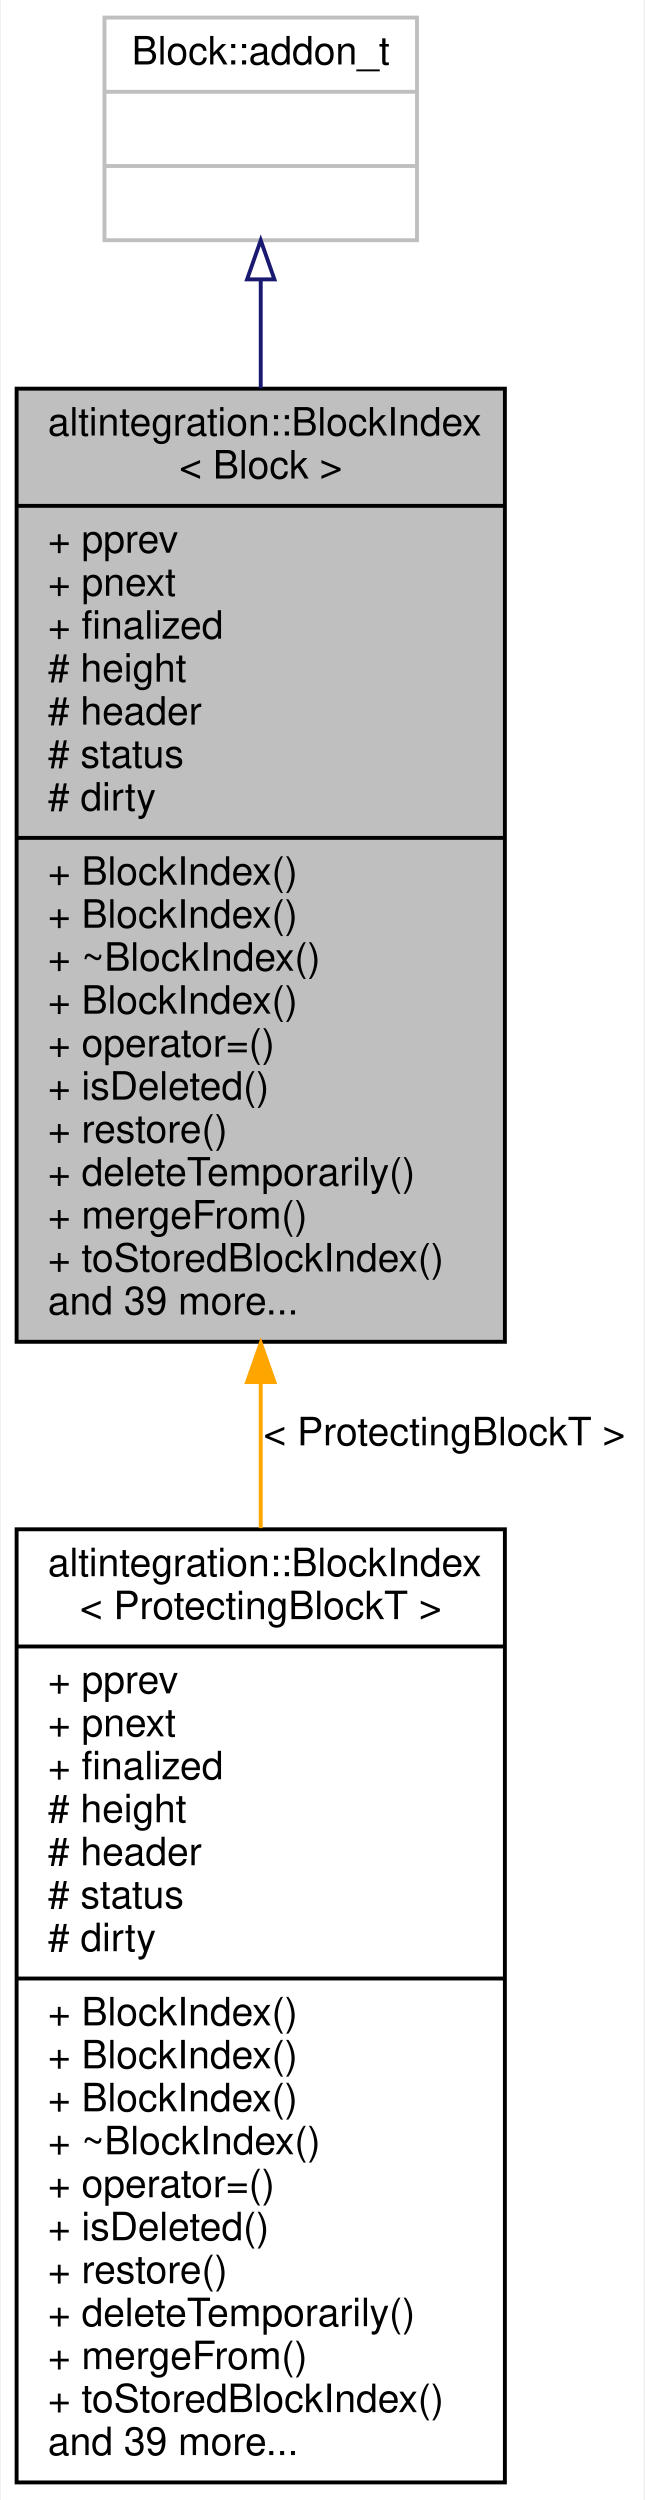
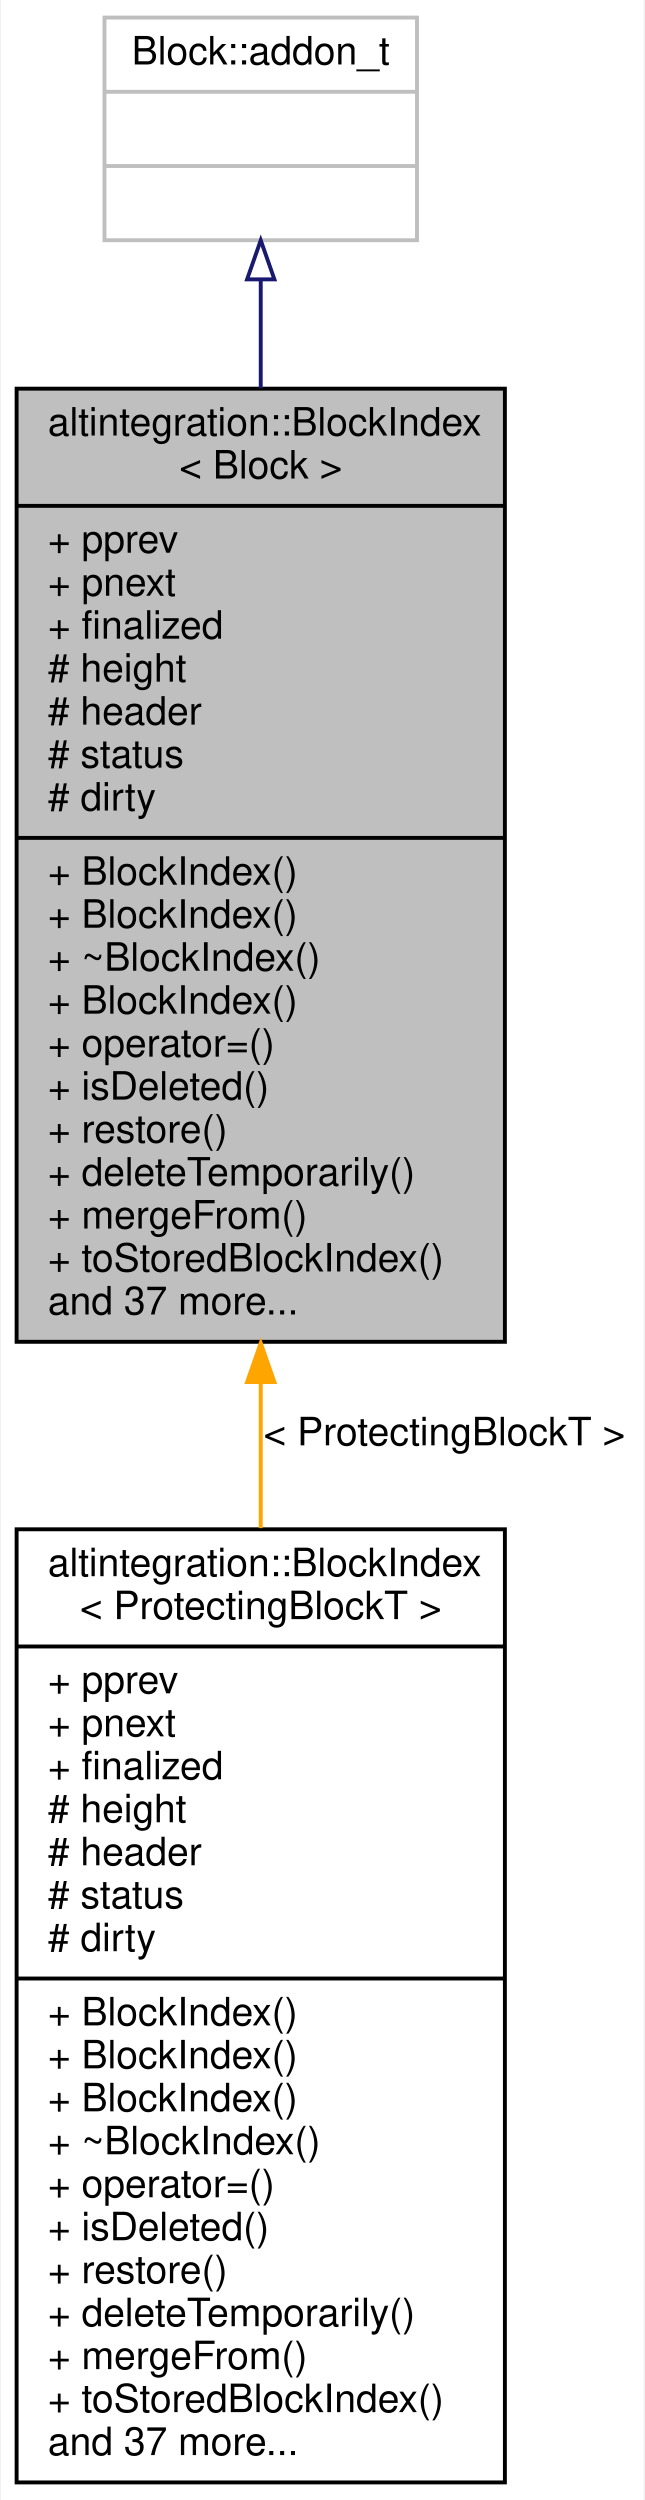
<svg xmlns="http://www.w3.org/2000/svg" xmlns:xlink="http://www.w3.org/1999/xlink" width="165pt" height="640pt" viewBox="0.00 0.00 164.50 640.00">
  <g id="graph0" class="graph" transform="scale(1 1) rotate(0) translate(4 636)">
    <polygon fill="white" stroke="transparent" points="-4,4 -4,-636 160.5,-636 160.5,4 -4,4" />
    <g id="node1" class="node">
      <g id="a_node1">
        <a xlink:title="A node in a block tree.">
          <polygon fill="#bfbfbf" stroke="black" points="0,-292.5 0,-536.5 125,-536.5 125,-292.5 0,-292.5" />
          <text text-anchor="start" x="8" y="-524.5" font-family="Helvetica,sans-Serif" font-size="10.00">altintegration::BlockIndex</text>
          <text text-anchor="middle" x="62.5" y="-513.5" font-family="Helvetica,sans-Serif" font-size="10.00">&lt; Block &gt;</text>
          <polyline fill="none" stroke="black" points="0,-506.5 125,-506.5 " />
          <text text-anchor="start" x="8" y="-494.5" font-family="Helvetica,sans-Serif" font-size="10.00">+ pprev</text>
          <text text-anchor="start" x="8" y="-483.5" font-family="Helvetica,sans-Serif" font-size="10.00">+ pnext</text>
          <text text-anchor="start" x="8" y="-472.5" font-family="Helvetica,sans-Serif" font-size="10.00">+ finalized</text>
          <text text-anchor="start" x="8" y="-461.5" font-family="Helvetica,sans-Serif" font-size="10.00"># height</text>
          <text text-anchor="start" x="8" y="-450.5" font-family="Helvetica,sans-Serif" font-size="10.00"># header</text>
          <text text-anchor="start" x="8" y="-439.5" font-family="Helvetica,sans-Serif" font-size="10.00"># status</text>
          <text text-anchor="start" x="8" y="-428.5" font-family="Helvetica,sans-Serif" font-size="10.00"># dirty</text>
          <polyline fill="none" stroke="black" points="0,-421.5 125,-421.5 " />
          <text text-anchor="start" x="8" y="-409.5" font-family="Helvetica,sans-Serif" font-size="10.00">+ BlockIndex()</text>
          <text text-anchor="start" x="8" y="-398.5" font-family="Helvetica,sans-Serif" font-size="10.00">+ BlockIndex()</text>
          <text text-anchor="start" x="8" y="-387.5" font-family="Helvetica,sans-Serif" font-size="10.00">+ ~BlockIndex()</text>
          <text text-anchor="start" x="8" y="-376.5" font-family="Helvetica,sans-Serif" font-size="10.00">+ BlockIndex()</text>
          <text text-anchor="start" x="8" y="-365.5" font-family="Helvetica,sans-Serif" font-size="10.00">+ operator=()</text>
          <text text-anchor="start" x="8" y="-354.5" font-family="Helvetica,sans-Serif" font-size="10.00">+ isDeleted()</text>
          <text text-anchor="start" x="8" y="-343.5" font-family="Helvetica,sans-Serif" font-size="10.00">+ restore()</text>
          <text text-anchor="start" x="8" y="-332.5" font-family="Helvetica,sans-Serif" font-size="10.00">+ deleteTemporarily()</text>
          <text text-anchor="start" x="8" y="-321.5" font-family="Helvetica,sans-Serif" font-size="10.00">+ mergeFrom()</text>
          <text text-anchor="start" x="8" y="-310.5" font-family="Helvetica,sans-Serif" font-size="10.00">+ toStoredBlockIndex()</text>
-           <text text-anchor="start" x="8" y="-299.5" font-family="Helvetica,sans-Serif" font-size="10.00">and 39 more...</text>
+           <text text-anchor="start" x="8" y="-299.5" font-family="Helvetica,sans-Serif" font-size="10.00">and 37 more...</text>
        </a>
      </g>
    </g>
    <g id="node3" class="node">
      <g id="a_node3">
        <a xlink:href="structaltintegration_1_1BlockIndex.html" target="_top" xlink:title=" ">
          <polygon fill="white" stroke="black" points="0,-0.5 0,-244.5 125,-244.5 125,-0.5 0,-0.5" />
          <text text-anchor="start" x="8" y="-232.5" font-family="Helvetica,sans-Serif" font-size="10.00">altintegration::BlockIndex</text>
          <text text-anchor="middle" x="62.5" y="-221.5" font-family="Helvetica,sans-Serif" font-size="10.00">&lt; ProtectingBlockT &gt;</text>
          <polyline fill="none" stroke="black" points="0,-214.5 125,-214.5 " />
          <text text-anchor="start" x="8" y="-202.5" font-family="Helvetica,sans-Serif" font-size="10.00">+ pprev</text>
          <text text-anchor="start" x="8" y="-191.5" font-family="Helvetica,sans-Serif" font-size="10.00">+ pnext</text>
          <text text-anchor="start" x="8" y="-180.5" font-family="Helvetica,sans-Serif" font-size="10.00">+ finalized</text>
          <text text-anchor="start" x="8" y="-169.5" font-family="Helvetica,sans-Serif" font-size="10.00"># height</text>
          <text text-anchor="start" x="8" y="-158.5" font-family="Helvetica,sans-Serif" font-size="10.00"># header</text>
          <text text-anchor="start" x="8" y="-147.5" font-family="Helvetica,sans-Serif" font-size="10.00"># status</text>
          <text text-anchor="start" x="8" y="-136.5" font-family="Helvetica,sans-Serif" font-size="10.00"># dirty</text>
          <polyline fill="none" stroke="black" points="0,-129.5 125,-129.5 " />
          <text text-anchor="start" x="8" y="-117.5" font-family="Helvetica,sans-Serif" font-size="10.00">+ BlockIndex()</text>
          <text text-anchor="start" x="8" y="-106.5" font-family="Helvetica,sans-Serif" font-size="10.00">+ BlockIndex()</text>
          <text text-anchor="start" x="8" y="-95.5" font-family="Helvetica,sans-Serif" font-size="10.00">+ BlockIndex()</text>
          <text text-anchor="start" x="8" y="-84.5" font-family="Helvetica,sans-Serif" font-size="10.00">+ ~BlockIndex()</text>
          <text text-anchor="start" x="8" y="-73.5" font-family="Helvetica,sans-Serif" font-size="10.00">+ operator=()</text>
          <text text-anchor="start" x="8" y="-62.5" font-family="Helvetica,sans-Serif" font-size="10.00">+ isDeleted()</text>
          <text text-anchor="start" x="8" y="-51.5" font-family="Helvetica,sans-Serif" font-size="10.00">+ restore()</text>
          <text text-anchor="start" x="8" y="-40.5" font-family="Helvetica,sans-Serif" font-size="10.00">+ deleteTemporarily()</text>
          <text text-anchor="start" x="8" y="-29.5" font-family="Helvetica,sans-Serif" font-size="10.00">+ mergeFrom()</text>
          <text text-anchor="start" x="8" y="-18.5" font-family="Helvetica,sans-Serif" font-size="10.00">+ toStoredBlockIndex()</text>
-           <text text-anchor="start" x="8" y="-7.5" font-family="Helvetica,sans-Serif" font-size="10.00">and 39 more...</text>
+           <text text-anchor="start" x="8" y="-7.5" font-family="Helvetica,sans-Serif" font-size="10.00">and 37 more...</text>
        </a>
      </g>
    </g>
    <g id="edge2" class="edge">
      <path fill="none" stroke="orange" d="M62.5,-281.86C62.5,-269.51 62.5,-257.03 62.5,-244.79" />
      <polygon fill="orange" stroke="orange" points="59,-282.19 62.5,-292.19 66,-282.19 59,-282.19" />
      <text text-anchor="middle" x="109.5" y="-266" font-family="Helvetica,sans-Serif" font-size="10.00"> &lt; ProtectingBlockT &gt;</text>
    </g>
    <g id="node2" class="node">
      <g id="a_node2">
        <a xlink:title=" ">
          <polygon fill="white" stroke="#bfbfbf" points="22.5,-574.5 22.5,-631.5 102.5,-631.5 102.5,-574.5 22.5,-574.5" />
          <text text-anchor="middle" x="62.5" y="-619.5" font-family="Helvetica,sans-Serif" font-size="10.00">Block::addon_t</text>
          <polyline fill="none" stroke="#bfbfbf" points="22.5,-612.5 102.5,-612.5 " />
          <text text-anchor="middle" x="62.5" y="-600.5" font-family="Helvetica,sans-Serif" font-size="10.00"> </text>
          <polyline fill="none" stroke="#bfbfbf" points="22.5,-593.5 102.5,-593.5 " />
          <text text-anchor="middle" x="62.5" y="-581.5" font-family="Helvetica,sans-Serif" font-size="10.00"> </text>
        </a>
      </g>
    </g>
    <g id="edge1" class="edge">
      <path fill="none" stroke="midnightblue" d="M62.5,-564.33C62.5,-555.88 62.5,-546.47 62.5,-536.6" />
      <polygon fill="none" stroke="midnightblue" points="59,-564.48 62.5,-574.48 66,-564.48 59,-564.48" />
    </g>
  </g>
</svg>
